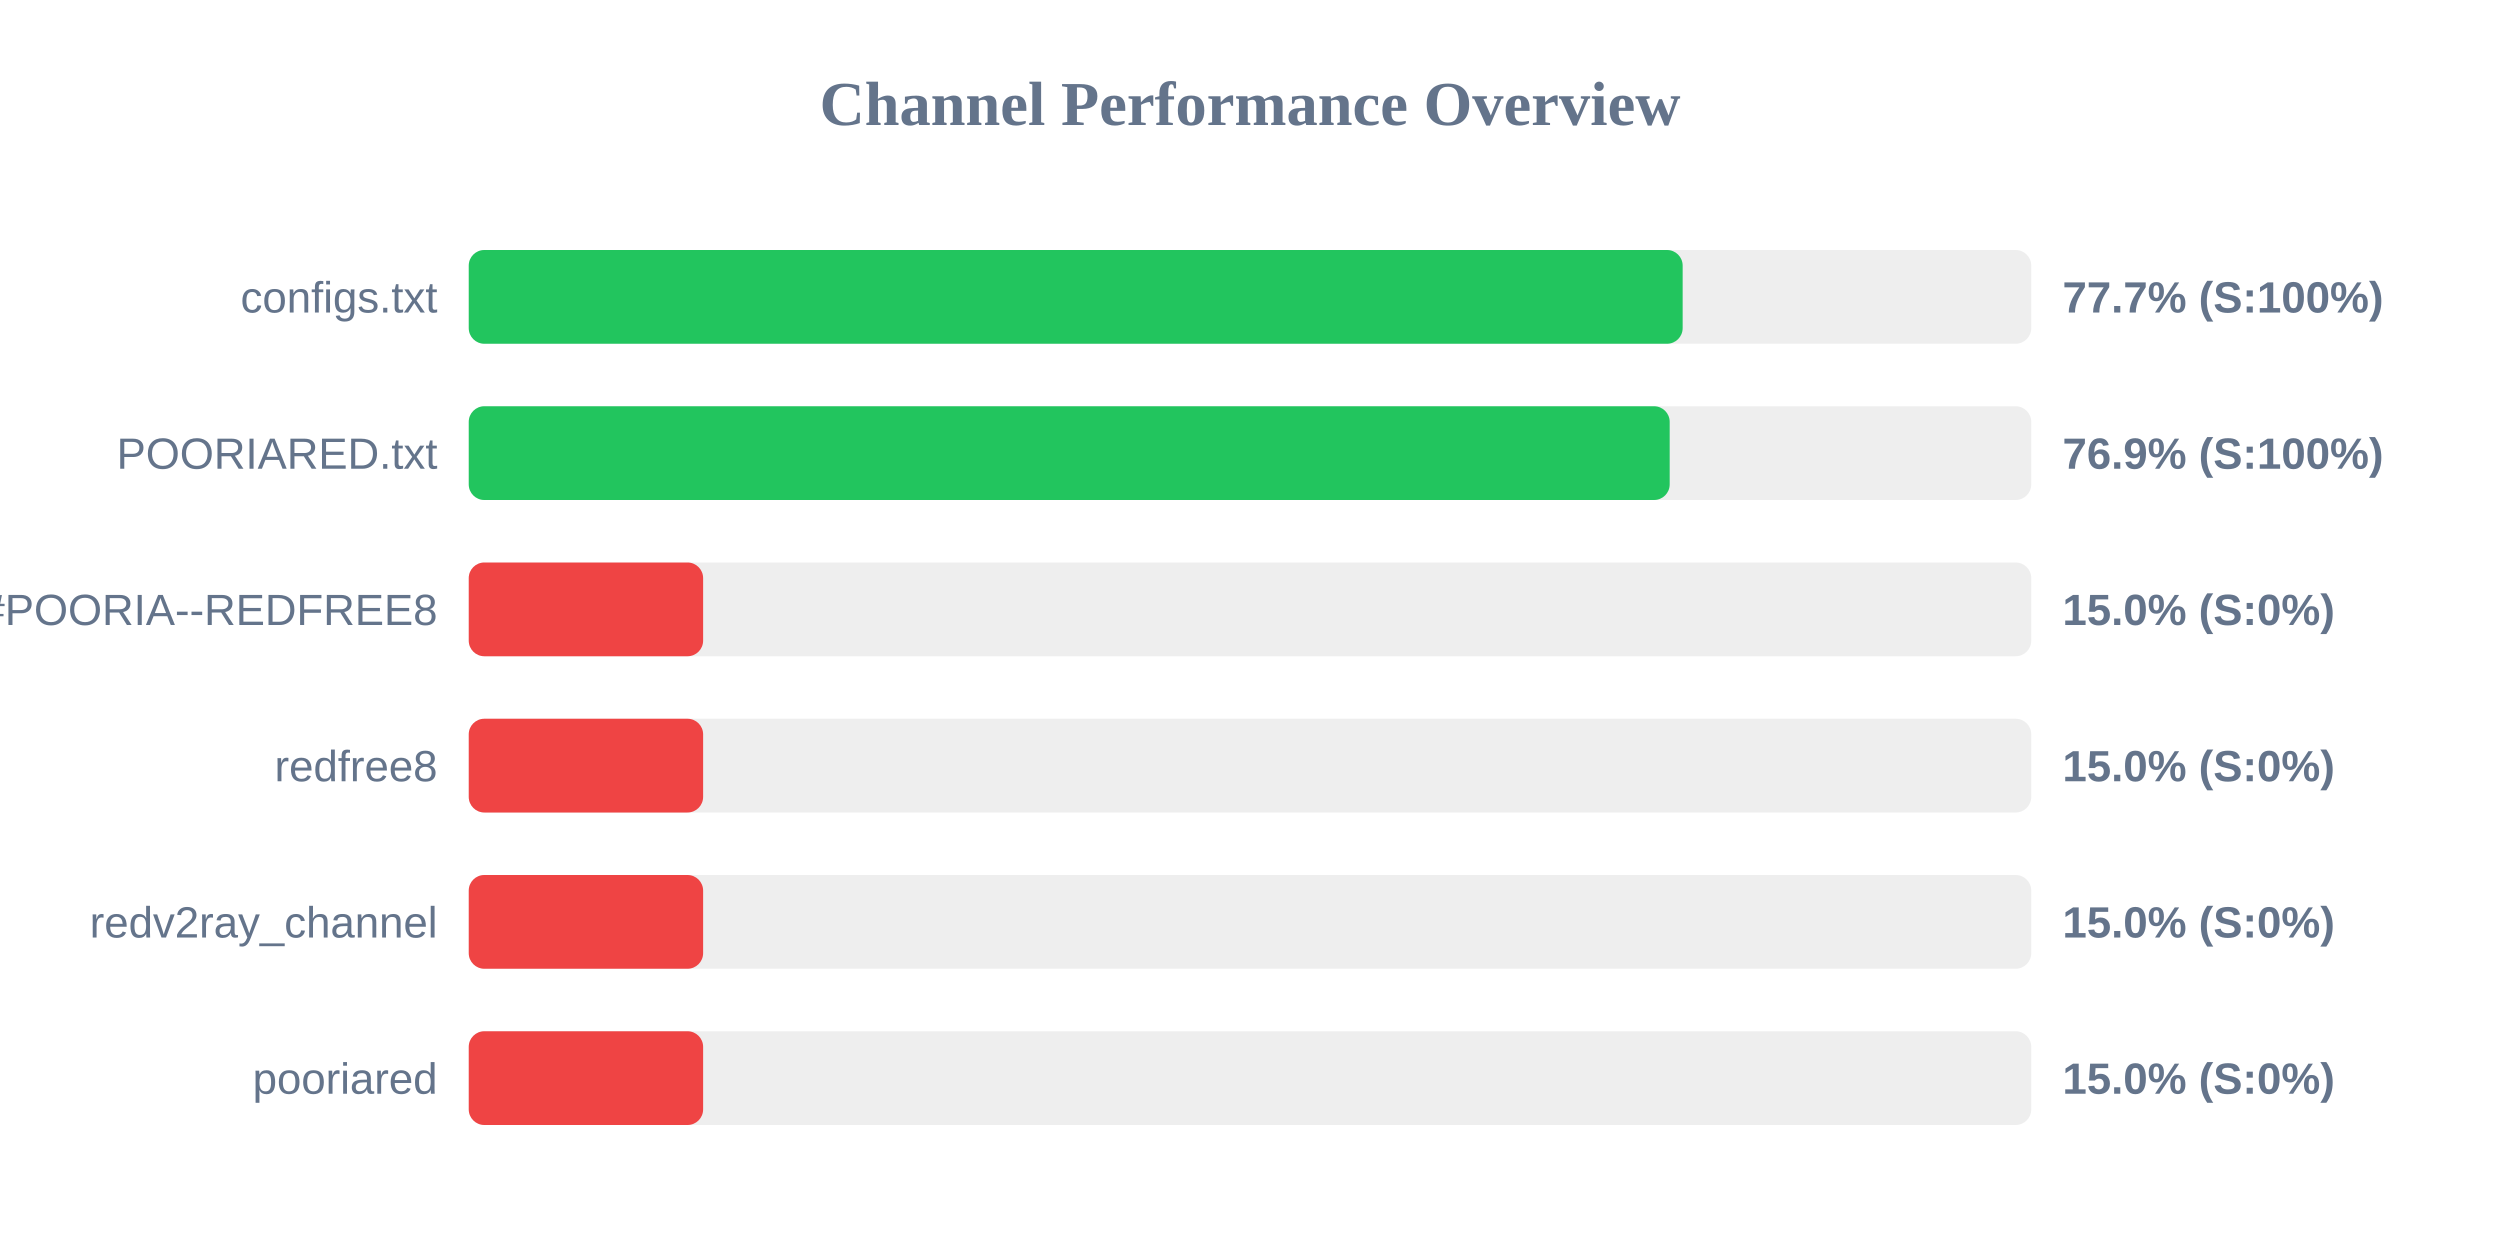
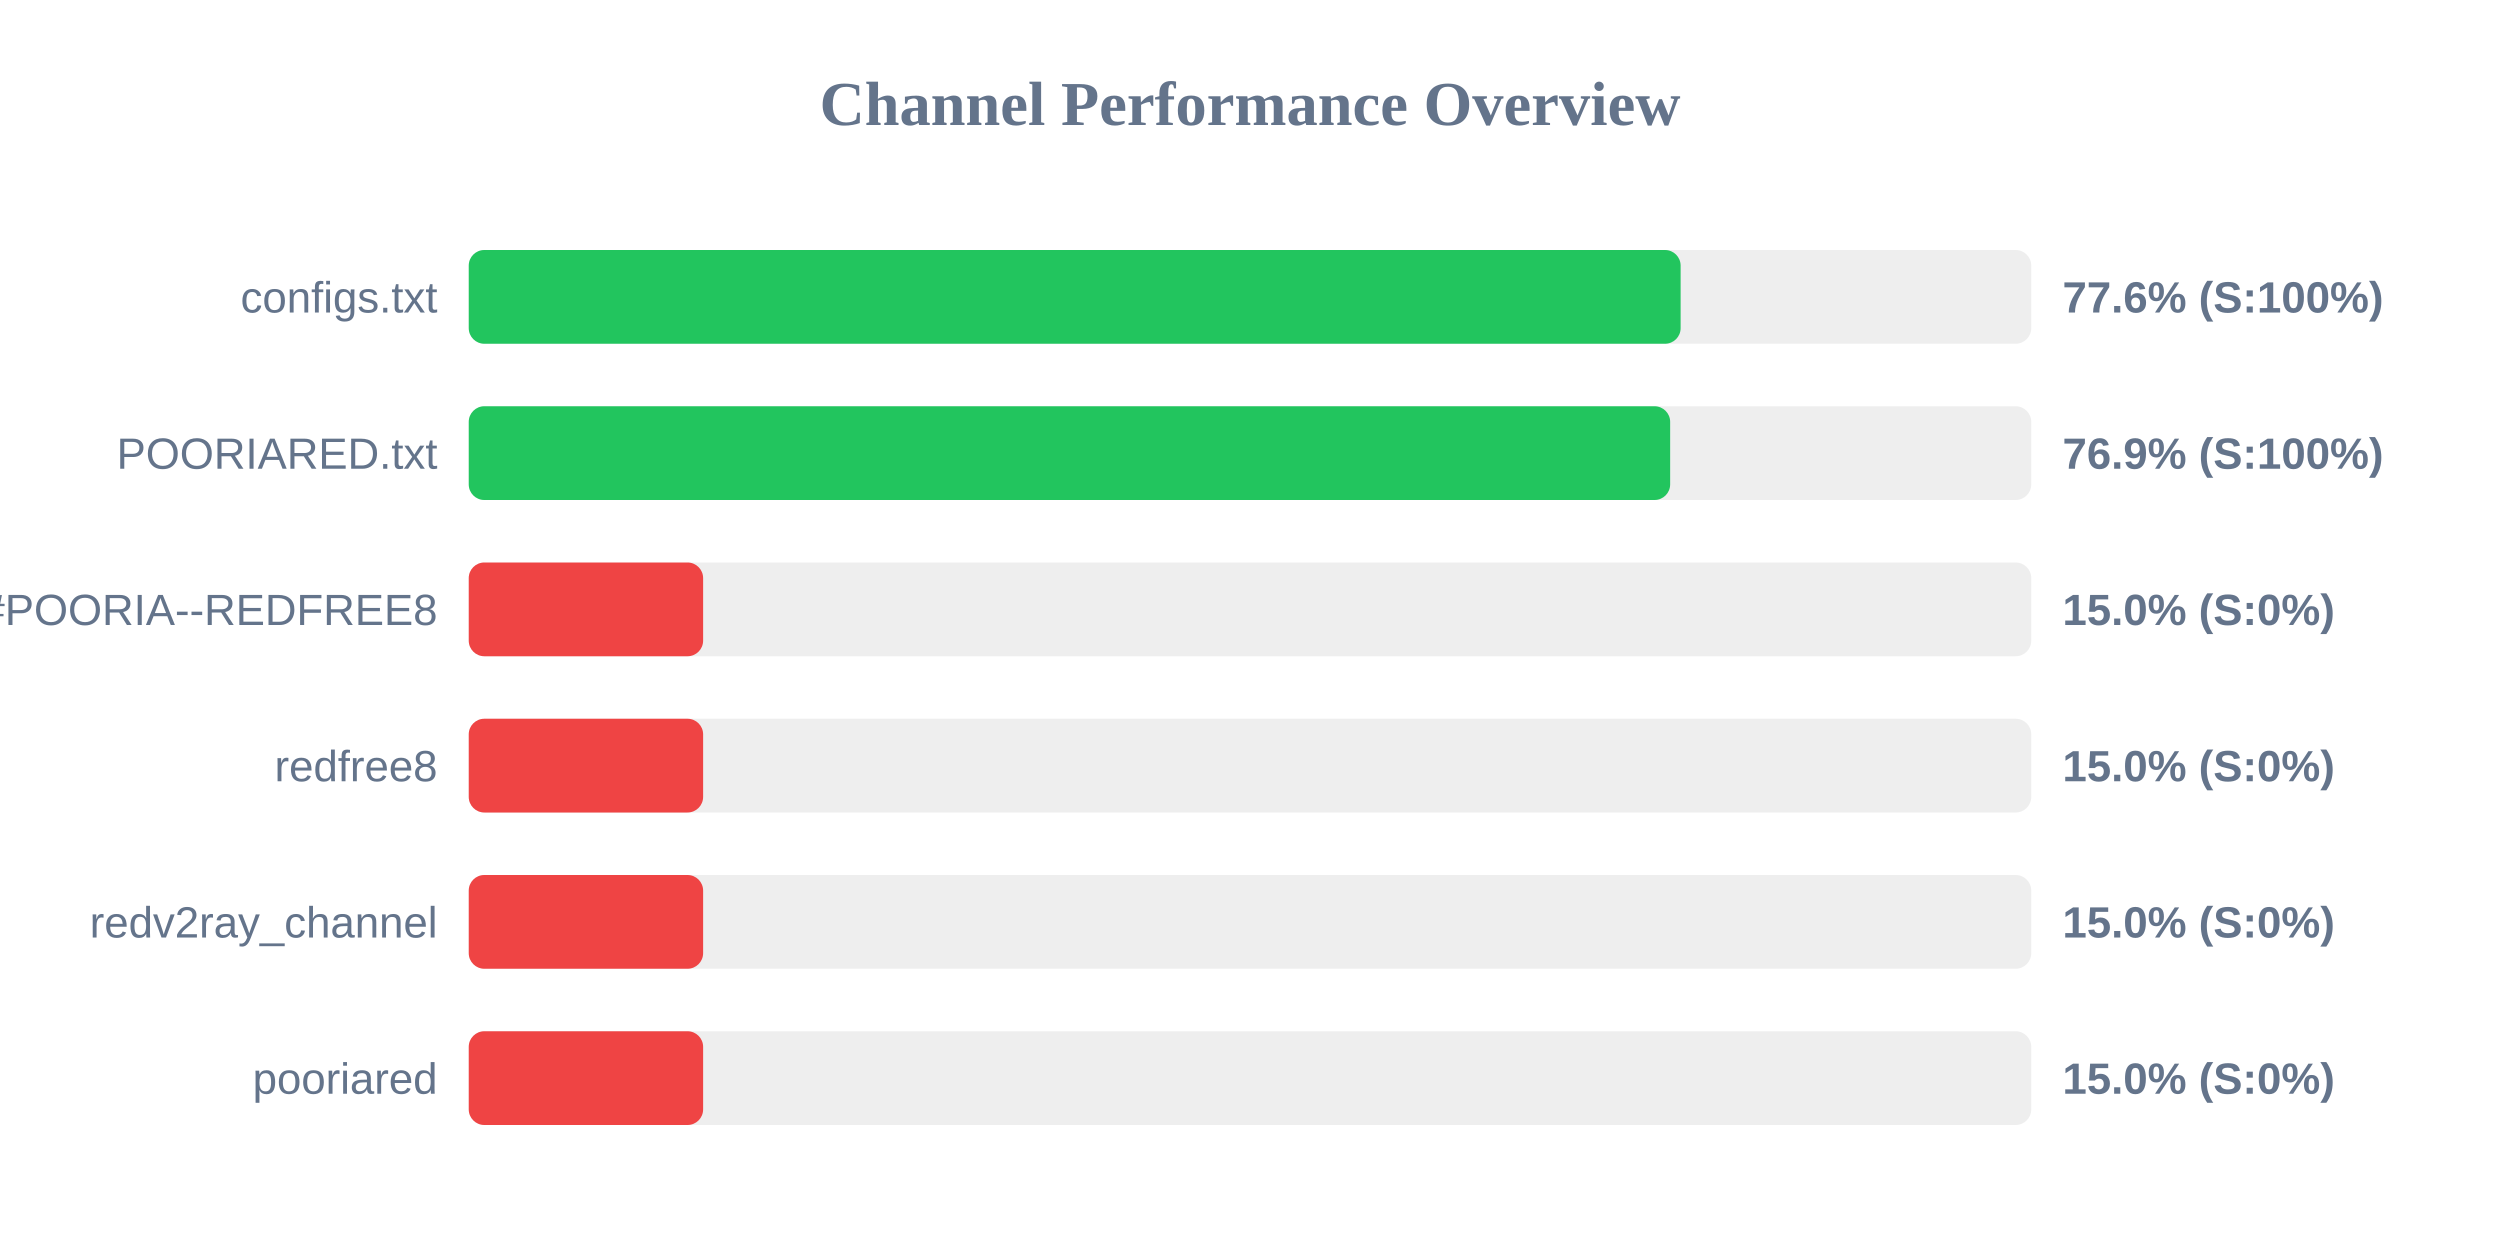
<svg xmlns="http://www.w3.org/2000/svg" width="800" height="400" version="1.1">
  <style>
        .row { font: 14px Arial; fill: #64748b; }
        .score { font: bold 14px Arial; fill: #64748b; }
    </style>
  <text x="400" y="40" text-anchor="middle" font-size="20px" font-weight="bold" fill="#64748b">Channel Performance Overview</text>
  <rect x="150" y="80" width="500" height="30" fill="#eee" rx="5" />
-   <rect x="150" y="80" width="388.45" height="30" fill="#22c55e" rx="5" />
+   <rect x="150" y="80" width="387.8" height="30" fill="#22c55e" rx="5" />
  <text x="140" y="100" text-anchor="end" class="row">configs.txt</text>
-   <text x="660" y="100" text-anchor="start" class="score">77.7% (S:100%)</text>
+   <text x="660" y="100" text-anchor="start" class="score">77.6% (S:100%)</text>
  <rect x="150" y="130" width="500" height="30" fill="#eee" rx="5" />
-   <rect x="150" y="130" width="384.3" height="30" fill="#22c55e" rx="5" />
+   <rect x="150" y="130" width="384.45" height="30" fill="#22c55e" rx="5" />
  <text x="140" y="150" text-anchor="end" class="row">POORIARED.txt</text>
  <text x="660" y="150" text-anchor="start" class="score">76.9% (S:100%)</text>
  <rect x="150" y="180" width="500" height="30" fill="#eee" rx="5" />
  <rect x="150" y="180" width="75.0" height="30" fill="#ef4444" rx="5" />
  <text x="140" y="200" text-anchor="end" class="row">POORIA--REDFREE8.txt#POORIA--REDFREE8</text>
  <text x="660" y="200" text-anchor="start" class="score">15.0% (S:0%)</text>
  <rect x="150" y="230" width="500" height="30" fill="#eee" rx="5" />
  <rect x="150" y="230" width="75.0" height="30" fill="#ef4444" rx="5" />
  <text x="140" y="250" text-anchor="end" class="row">redfree8</text>
  <text x="660" y="250" text-anchor="start" class="score">15.0% (S:0%)</text>
  <rect x="150" y="280" width="500" height="30" fill="#eee" rx="5" />
  <rect x="150" y="280" width="75.0" height="30" fill="#ef4444" rx="5" />
  <text x="140" y="300" text-anchor="end" class="row">redv2ray_channel</text>
  <text x="660" y="300" text-anchor="start" class="score">15.0% (S:0%)</text>
  <rect x="150" y="330" width="500" height="30" fill="#eee" rx="5" />
  <rect x="150" y="330" width="75.0" height="30" fill="#ef4444" rx="5" />
  <text x="140" y="350" text-anchor="end" class="row">pooriared</text>
  <text x="660" y="350" text-anchor="start" class="score">15.0% (S:0%)</text>
</svg>
